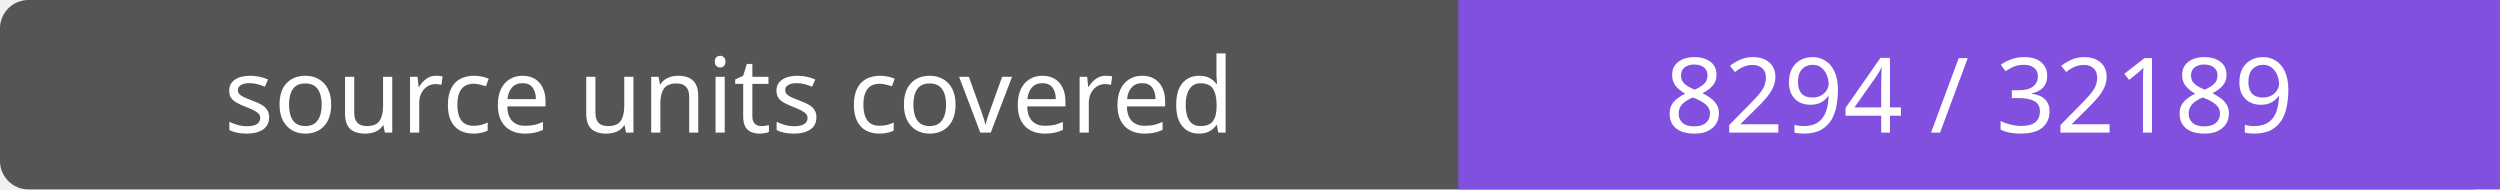
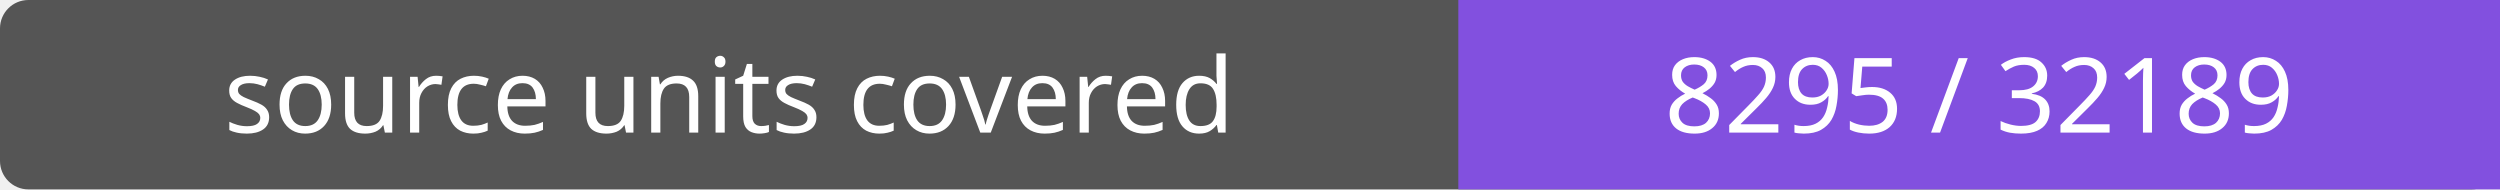
- <svg xmlns="http://www.w3.org/2000/svg" width="264" height="20" role="img" aria-label="source units covered: 8294 / 32189">
+ <svg xmlns="http://www.w3.org/2000/svg" width="264" height="20" role="img" aria-label="source units covered: 8295 / 32189">
  <rect width="264" height="20" rx="3" fill="#555" />
  <path fill="#8250df" d="M154 0h110v20H154z" />
  <g fill="#fff" text-anchor="middle" font-family="Verdana,sans-serif" font-size="11">
    <text x="77.0" y="14">source units covered</text>
-     <text x="209.0" y="14">8294 / 32189</text>
+     <text x="209.0" y="14">8295 / 32189</text>
  </g>
</svg>
